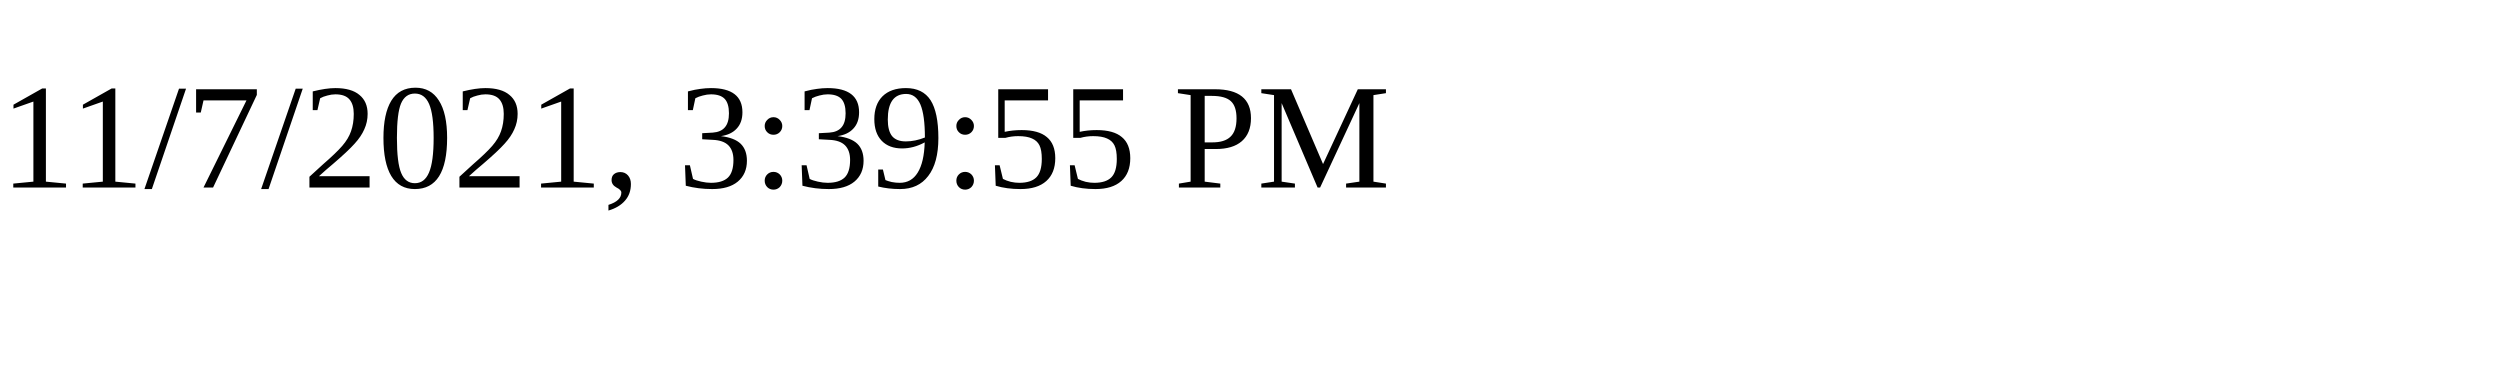
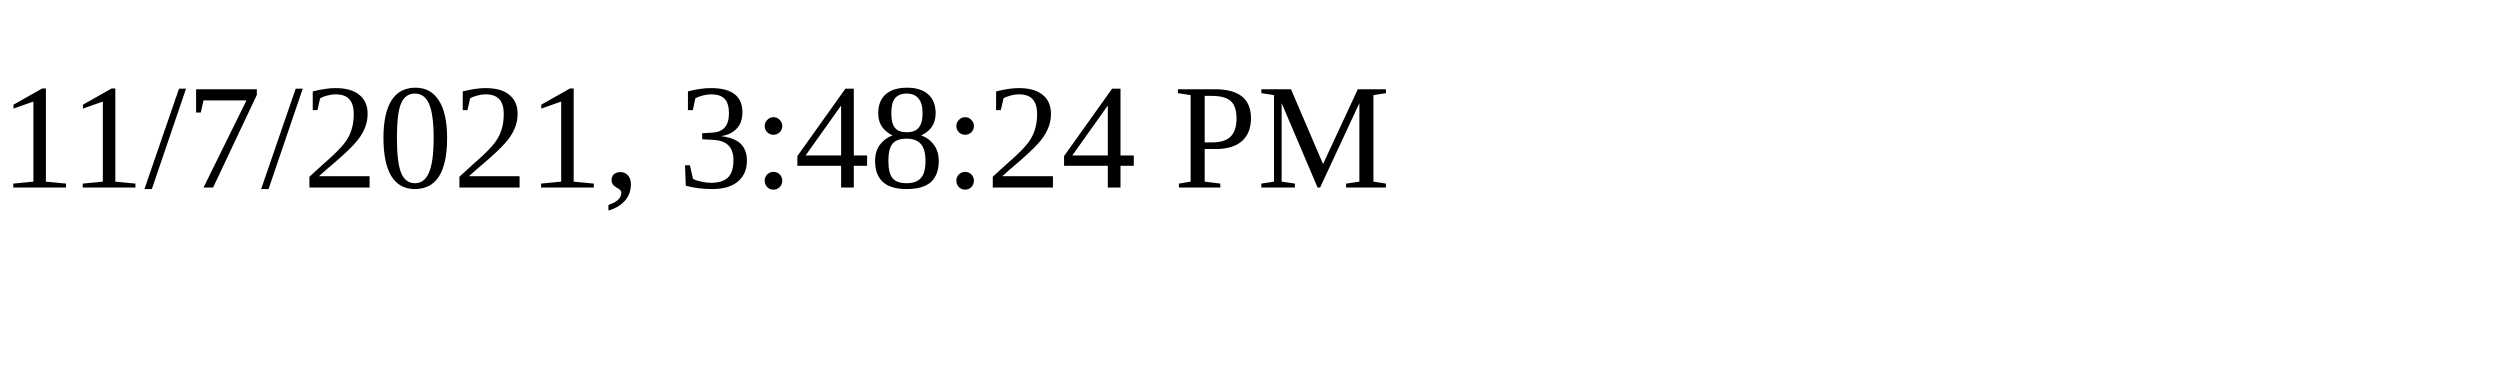
<svg xmlns="http://www.w3.org/2000/svg" height="30" width="200">
-   <text x="0" y="15">11/7/2021, 3:39:55 PM</text>
+   <text x="0" y="15">11/7/2021, 3:48:24 PM</text>
</svg>
